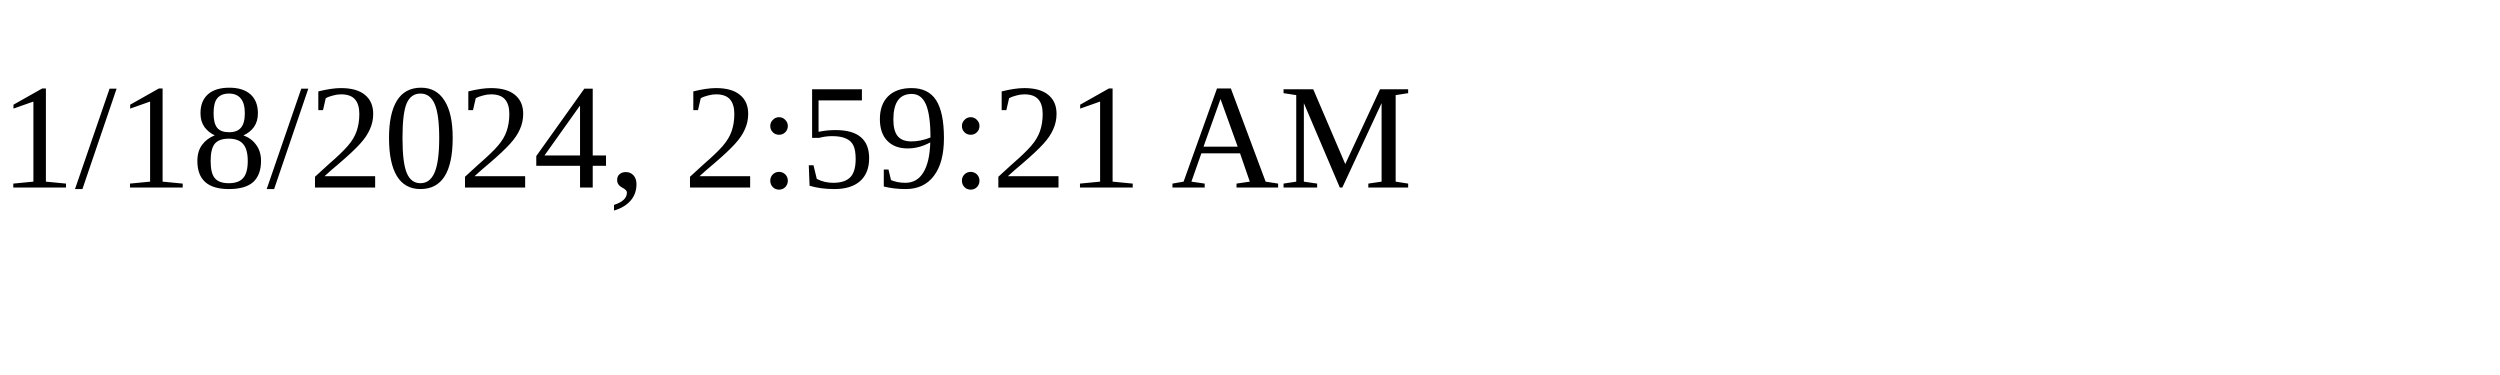
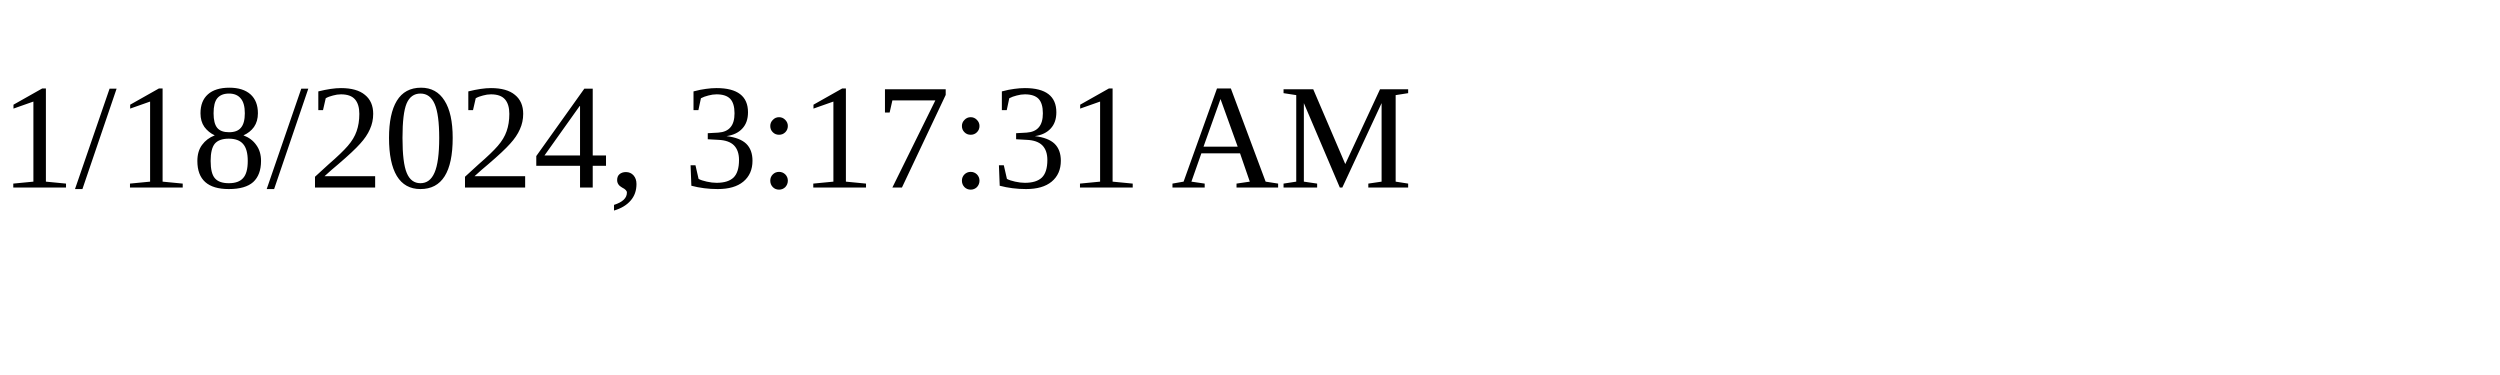
<svg xmlns="http://www.w3.org/2000/svg" height="30" width="200">
-   <text x="0" y="15">1/18/2024, 2:59:21 AM</text>
+   <text x="0" y="15">1/18/2024, 3:17:31 AM</text>
</svg>
